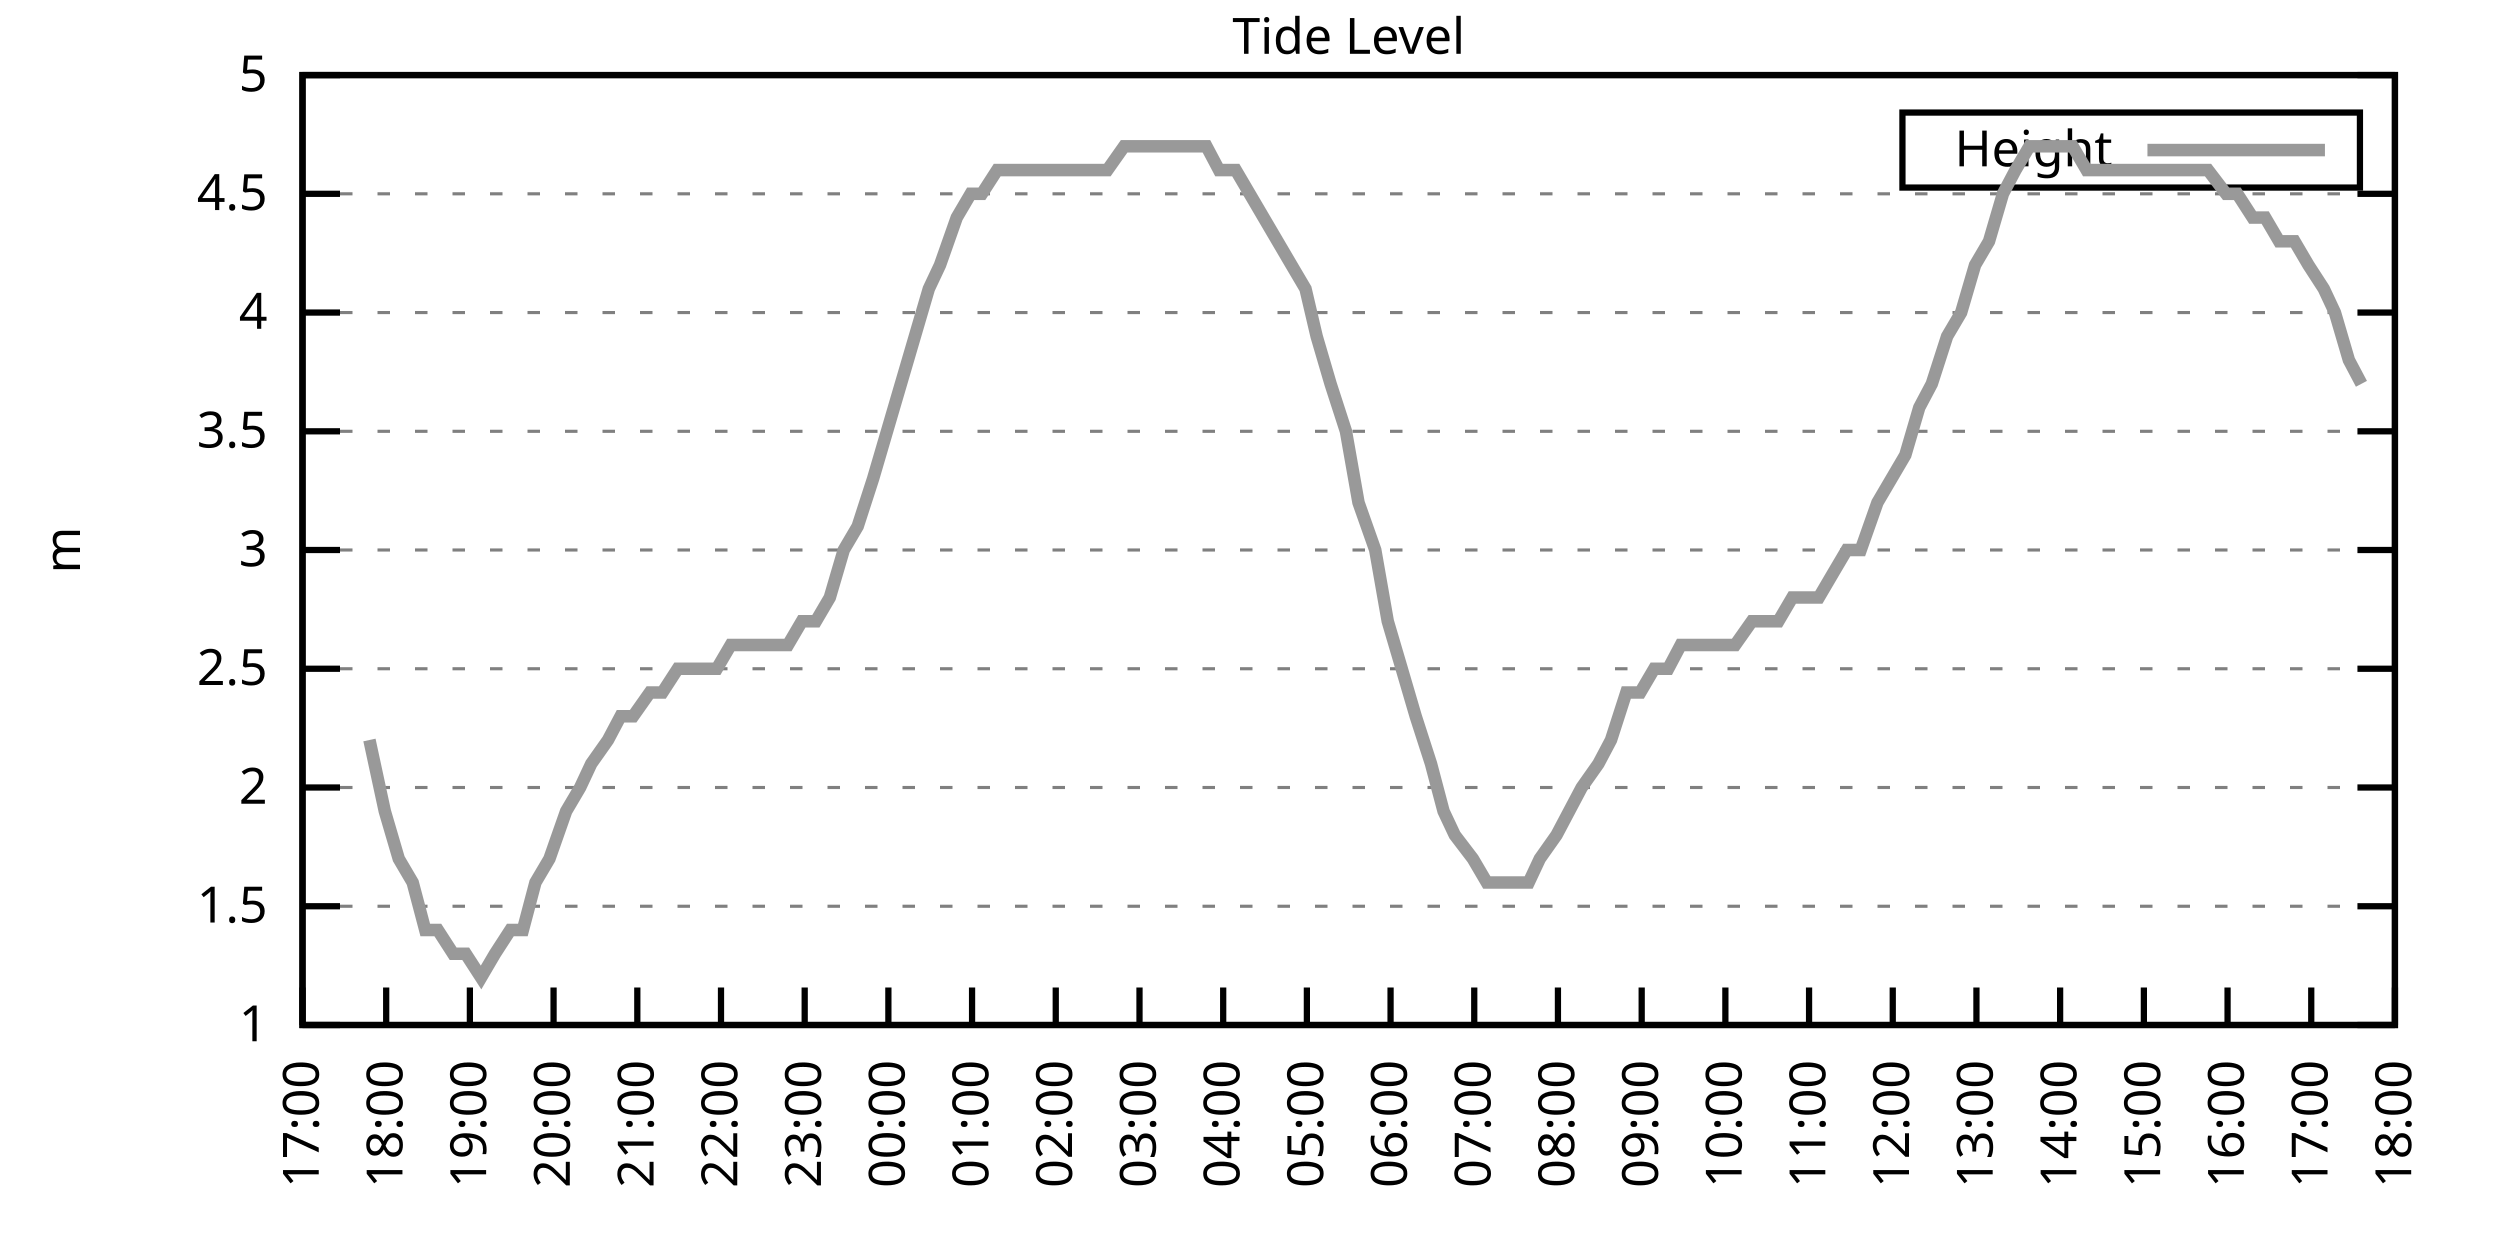
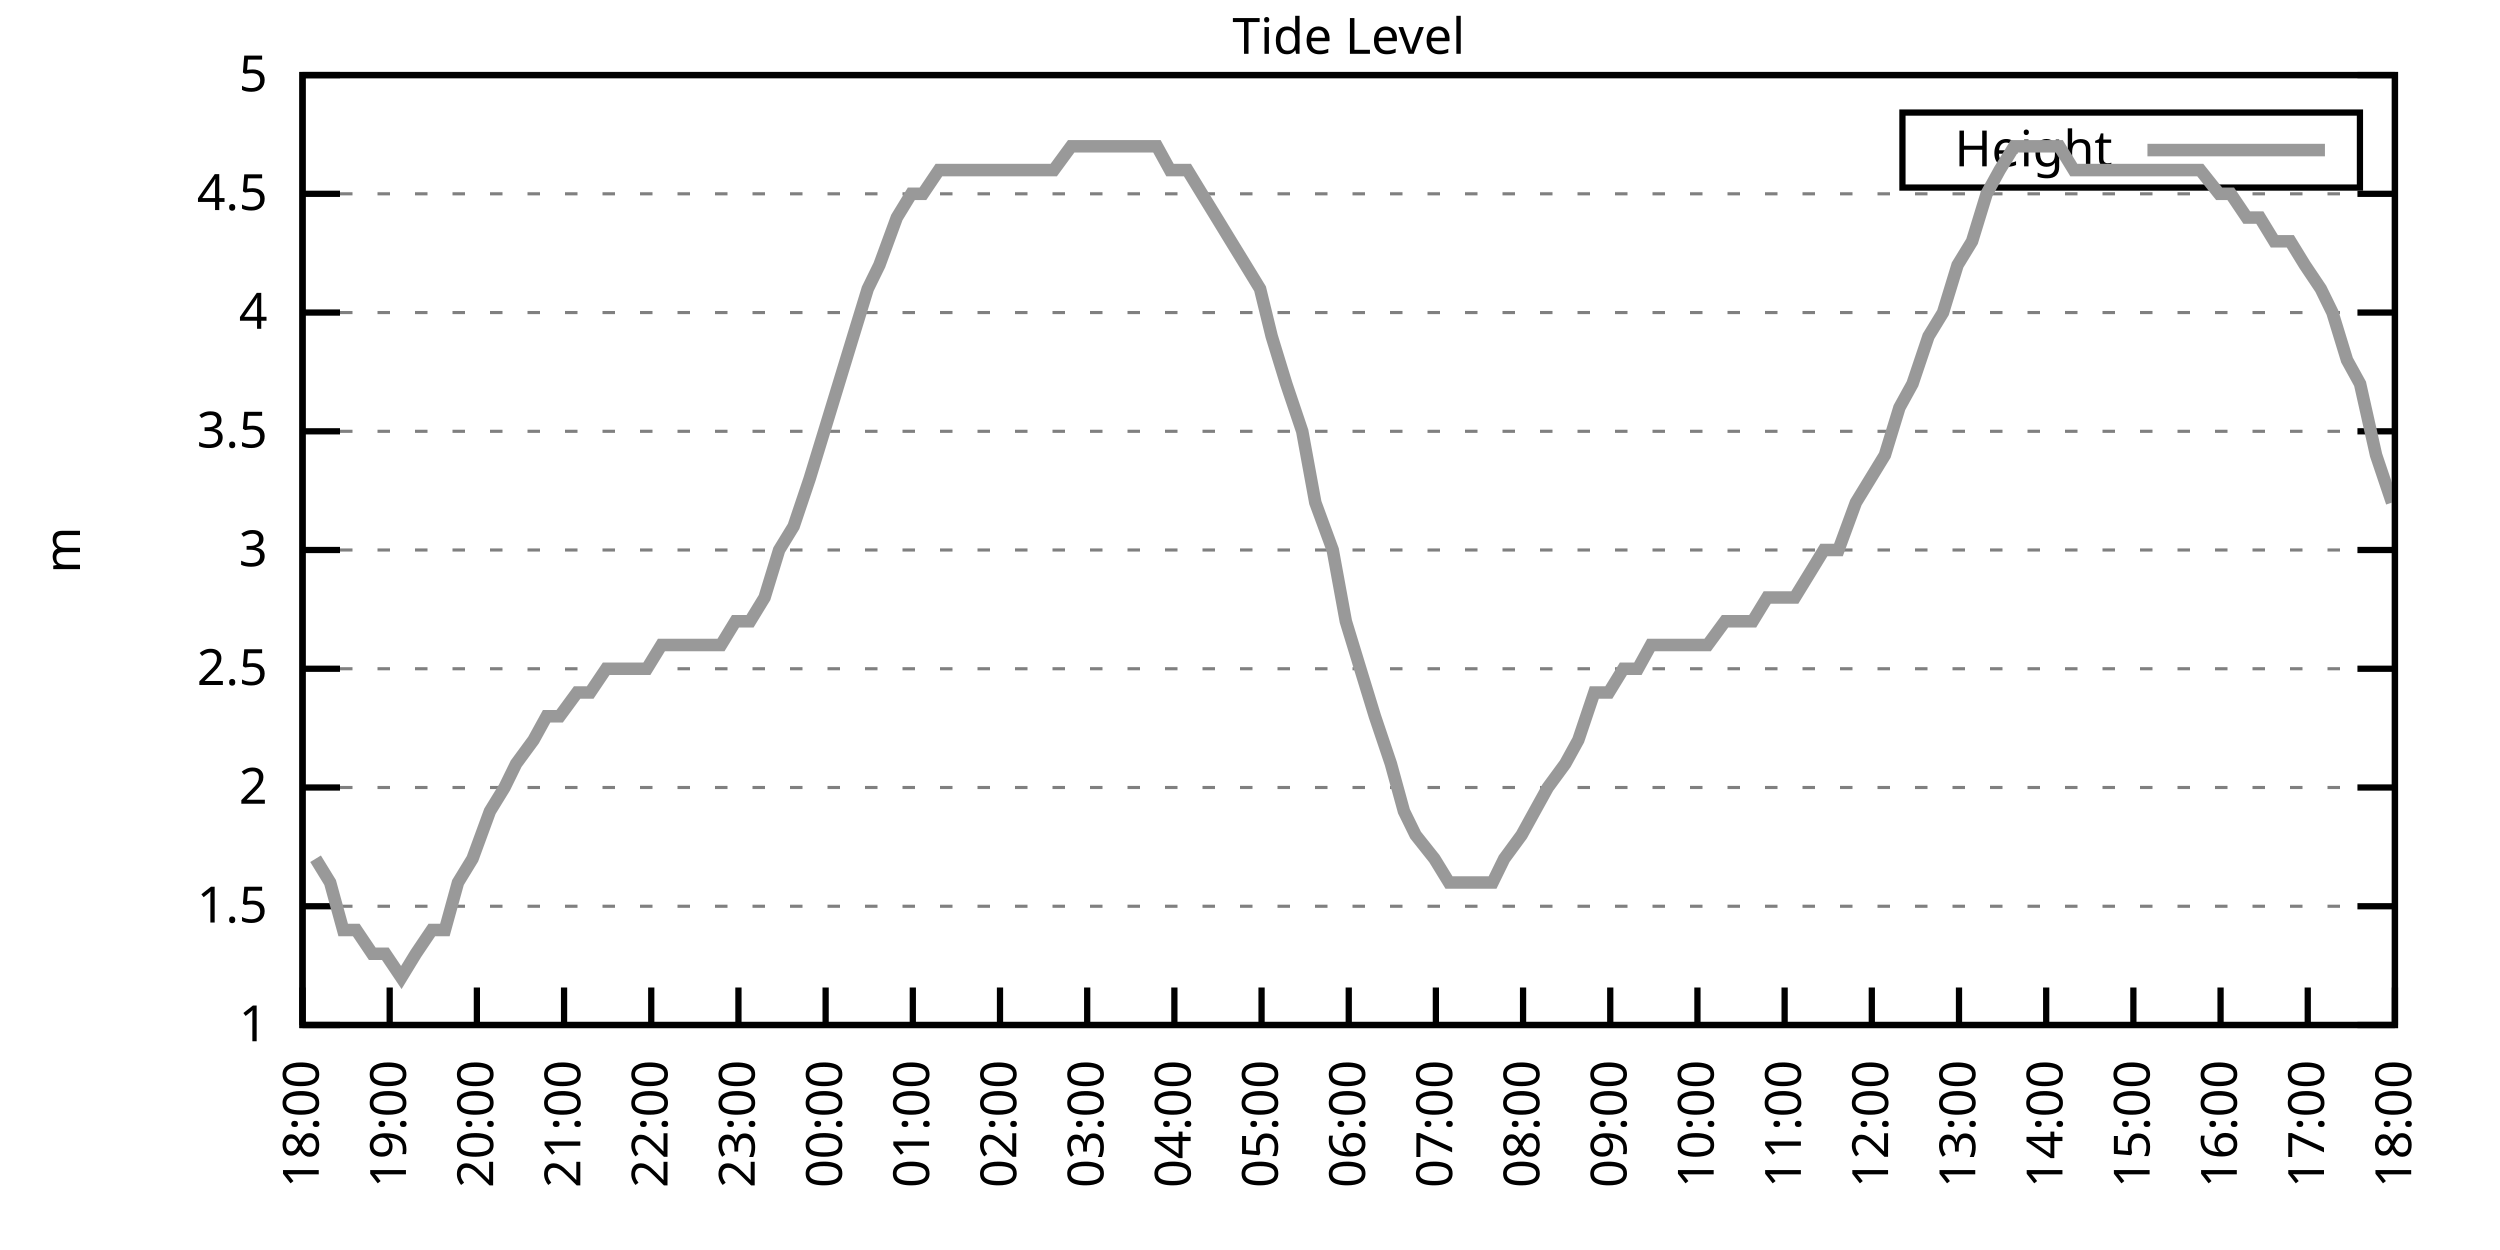
<svg xmlns="http://www.w3.org/2000/svg" xmlns:xlink="http://www.w3.org/1999/xlink" width="400" height="200" viewBox="0 0 400 200">
  <g id="gnuplot_canvas">
    <rect x="0" y="0" width="400" height="200" fill="none" />
    <defs>
      <circle id="gpDot" r="0.5" stroke-width="0.5" stroke="currentColor" />
      <path id="gpPt0" stroke-width="0.333" stroke="currentColor" d="M-1,0 h2 M0,-1 v2" />
      <path id="gpPt1" stroke-width="0.333" stroke="currentColor" d="M-1,-1 L1,1 M1,-1 L-1,1" />
      <path id="gpPt2" stroke-width="0.333" stroke="currentColor" d="M-1,0 L1,0 M0,-1 L0,1 M-1,-1 L1,1 M-1,1 L1,-1" />
      <rect id="gpPt3" stroke-width="0.333" stroke="currentColor" x="-1" y="-1" width="2" height="2" />
      <rect id="gpPt4" stroke-width="0.333" stroke="currentColor" fill="currentColor" x="-1" y="-1" width="2" height="2" />
      <circle id="gpPt5" stroke-width="0.333" stroke="currentColor" cx="0" cy="0" r="1" />
      <use xlink:href="#gpPt5" id="gpPt6" fill="currentColor" stroke="none" />
      <path id="gpPt7" stroke-width="0.333" stroke="currentColor" d="M0,-1.33 L-1.33,0.67 L1.33,0.67 z" />
      <use xlink:href="#gpPt7" id="gpPt8" fill="currentColor" stroke="none" />
      <use xlink:href="#gpPt7" id="gpPt9" stroke="currentColor" transform="rotate(180)" />
      <use xlink:href="#gpPt9" id="gpPt10" fill="currentColor" stroke="none" />
      <use xlink:href="#gpPt3" id="gpPt11" stroke="currentColor" transform="rotate(45)" />
      <use xlink:href="#gpPt11" id="gpPt12" fill="currentColor" stroke="none" />
      <path id="gpPt13" stroke-width="0.333" stroke="currentColor" d="M0,1.330 L1.265,0.411 L0.782,-1.067 L-0.782,-1.076 L-1.265,0.411 z" />
      <use xlink:href="#gpPt13" id="gpPt14" fill="currentColor" stroke="none" />
      <filter id="textbox" filterUnits="objectBoundingBox" x="0" y="0" height="1" width="1">
        <feFlood flood-color="white" flood-opacity="1" result="bgnd" />
        <feComposite in="SourceGraphic" in2="bgnd" operator="atop" />
      </filter>
      <filter id="greybox" filterUnits="objectBoundingBox" x="0" y="0" height="1" width="1">
        <feFlood flood-color="lightgrey" flood-opacity="1" result="grey" />
        <feComposite in="SourceGraphic" in2="grey" operator="atop" />
      </filter>
    </defs>
    <g fill="none" color="white" stroke="currentColor" stroke-width="1.00" stroke-linecap="butt" stroke-linejoin="miter">
</g>
    <g fill="none" color="black" stroke="currentColor" stroke-width="1.00" stroke-linecap="butt" stroke-linejoin="miter">
      <g stroke="none" shape-rendering="crispEdges">
        <polygon fill="rgb(255, 255, 255)" points="48.40,164.00 383.18,164.00 383.18,12.02 48.40,12.02 " />
      </g>
    </g>
    <g fill="none" color="black" stroke="currentColor" stroke-width="1.00" stroke-linecap="butt" stroke-linejoin="miter">
</g>
    <g fill="none" color="black" stroke="black" stroke-width="0.50" stroke-linecap="butt" stroke-linejoin="miter">
</g>
    <g fill="none" color="gray" stroke="currentColor" stroke-width="0.50" stroke-linecap="butt" stroke-linejoin="miter">
      <path stroke="gray" stroke-dasharray="2,4" class="gridline" d="M48.40,164.00 L383.19,164.00  " />
    </g>
    <g fill="none" color="gray" stroke="gray" stroke-width="1.00" stroke-linecap="butt" stroke-linejoin="miter">
</g>
    <g fill="none" color="black" stroke="currentColor" stroke-width="1.00" stroke-linecap="butt" stroke-linejoin="miter">
      <path stroke="black" d="M48.40,164.00 L54.40,164.00 M383.19,164.00 L377.19,164.00  " />
      <g transform="translate(42.80,166.60)" stroke="none" fill="black" font-family="Sans" font-size="8.00" text-anchor="end">
        <text>
          <tspan font-family="Sans"> 1</tspan>
        </text>
      </g>
    </g>
    <g fill="none" color="black" stroke="currentColor" stroke-width="1.00" stroke-linecap="butt" stroke-linejoin="miter">
</g>
    <g fill="none" color="black" stroke="black" stroke-width="0.50" stroke-linecap="butt" stroke-linejoin="miter">
</g>
    <g fill="none" color="gray" stroke="currentColor" stroke-width="0.50" stroke-linecap="butt" stroke-linejoin="miter">
      <path stroke="gray" stroke-dasharray="2,4" class="gridline" d="M48.40,145.00 L383.19,145.00  " />
    </g>
    <g fill="none" color="gray" stroke="gray" stroke-width="1.00" stroke-linecap="butt" stroke-linejoin="miter">
</g>
    <g fill="none" color="black" stroke="currentColor" stroke-width="1.00" stroke-linecap="butt" stroke-linejoin="miter">
      <path stroke="black" d="M48.40,145.00 L54.40,145.00 M383.19,145.00 L377.19,145.00  " />
      <g transform="translate(42.80,147.60)" stroke="none" fill="black" font-family="Sans" font-size="8.00" text-anchor="end">
        <text>
          <tspan font-family="Sans"> 1.5</tspan>
        </text>
      </g>
    </g>
    <g fill="none" color="black" stroke="currentColor" stroke-width="1.00" stroke-linecap="butt" stroke-linejoin="miter">
</g>
    <g fill="none" color="black" stroke="black" stroke-width="0.50" stroke-linecap="butt" stroke-linejoin="miter">
</g>
    <g fill="none" color="gray" stroke="currentColor" stroke-width="0.50" stroke-linecap="butt" stroke-linejoin="miter">
      <path stroke="gray" stroke-dasharray="2,4" class="gridline" d="M48.40,126.00 L383.19,126.00  " />
    </g>
    <g fill="none" color="gray" stroke="gray" stroke-width="1.00" stroke-linecap="butt" stroke-linejoin="miter">
</g>
    <g fill="none" color="black" stroke="currentColor" stroke-width="1.00" stroke-linecap="butt" stroke-linejoin="miter">
      <path stroke="black" d="M48.40,126.00 L54.40,126.00 M383.19,126.00 L377.19,126.00  " />
      <g transform="translate(42.80,128.60)" stroke="none" fill="black" font-family="Sans" font-size="8.00" text-anchor="end">
        <text>
          <tspan font-family="Sans"> 2</tspan>
        </text>
      </g>
    </g>
    <g fill="none" color="black" stroke="currentColor" stroke-width="1.00" stroke-linecap="butt" stroke-linejoin="miter">
</g>
    <g fill="none" color="black" stroke="black" stroke-width="0.50" stroke-linecap="butt" stroke-linejoin="miter">
</g>
    <g fill="none" color="gray" stroke="currentColor" stroke-width="0.50" stroke-linecap="butt" stroke-linejoin="miter">
      <path stroke="gray" stroke-dasharray="2,4" class="gridline" d="M48.40,107.00 L383.19,107.00  " />
    </g>
    <g fill="none" color="gray" stroke="gray" stroke-width="1.00" stroke-linecap="butt" stroke-linejoin="miter">
</g>
    <g fill="none" color="black" stroke="currentColor" stroke-width="1.00" stroke-linecap="butt" stroke-linejoin="miter">
      <path stroke="black" d="M48.40,107.00 L54.40,107.00 M383.19,107.00 L377.19,107.00  " />
      <g transform="translate(42.80,109.60)" stroke="none" fill="black" font-family="Sans" font-size="8.00" text-anchor="end">
        <text>
          <tspan font-family="Sans"> 2.5</tspan>
        </text>
      </g>
    </g>
    <g fill="none" color="black" stroke="currentColor" stroke-width="1.00" stroke-linecap="butt" stroke-linejoin="miter">
</g>
    <g fill="none" color="black" stroke="black" stroke-width="0.50" stroke-linecap="butt" stroke-linejoin="miter">
</g>
    <g fill="none" color="gray" stroke="currentColor" stroke-width="0.50" stroke-linecap="butt" stroke-linejoin="miter">
      <path stroke="gray" stroke-dasharray="2,4" class="gridline" d="M48.40,88.00 L383.19,88.00  " />
    </g>
    <g fill="none" color="gray" stroke="gray" stroke-width="1.00" stroke-linecap="butt" stroke-linejoin="miter">
</g>
    <g fill="none" color="black" stroke="currentColor" stroke-width="1.00" stroke-linecap="butt" stroke-linejoin="miter">
      <path stroke="black" d="M48.40,88.00 L54.40,88.00 M383.19,88.00 L377.19,88.00  " />
      <g transform="translate(42.80,90.60)" stroke="none" fill="black" font-family="Sans" font-size="8.00" text-anchor="end">
        <text>
          <tspan font-family="Sans"> 3</tspan>
        </text>
      </g>
    </g>
    <g fill="none" color="black" stroke="currentColor" stroke-width="1.00" stroke-linecap="butt" stroke-linejoin="miter">
</g>
    <g fill="none" color="black" stroke="black" stroke-width="0.50" stroke-linecap="butt" stroke-linejoin="miter">
</g>
    <g fill="none" color="gray" stroke="currentColor" stroke-width="0.50" stroke-linecap="butt" stroke-linejoin="miter">
      <path stroke="gray" stroke-dasharray="2,4" class="gridline" d="M48.40,69.01 L383.19,69.01  " />
    </g>
    <g fill="none" color="gray" stroke="gray" stroke-width="1.00" stroke-linecap="butt" stroke-linejoin="miter">
</g>
    <g fill="none" color="black" stroke="currentColor" stroke-width="1.00" stroke-linecap="butt" stroke-linejoin="miter">
      <path stroke="black" d="M48.40,69.01 L54.40,69.01 M383.19,69.01 L377.19,69.01  " />
      <g transform="translate(42.80,71.61)" stroke="none" fill="black" font-family="Sans" font-size="8.00" text-anchor="end">
        <text>
          <tspan font-family="Sans"> 3.5</tspan>
        </text>
      </g>
    </g>
    <g fill="none" color="black" stroke="currentColor" stroke-width="1.00" stroke-linecap="butt" stroke-linejoin="miter">
</g>
    <g fill="none" color="black" stroke="black" stroke-width="0.50" stroke-linecap="butt" stroke-linejoin="miter">
</g>
    <g fill="none" color="gray" stroke="currentColor" stroke-width="0.50" stroke-linecap="butt" stroke-linejoin="miter">
      <path stroke="gray" stroke-dasharray="2,4" class="gridline" d="M48.40,50.01 L383.19,50.01  " />
    </g>
    <g fill="none" color="gray" stroke="gray" stroke-width="1.00" stroke-linecap="butt" stroke-linejoin="miter">
</g>
    <g fill="none" color="black" stroke="currentColor" stroke-width="1.00" stroke-linecap="butt" stroke-linejoin="miter">
      <path stroke="black" d="M48.40,50.01 L54.40,50.01 M383.19,50.01 L377.19,50.01  " />
      <g transform="translate(42.80,52.61)" stroke="none" fill="black" font-family="Sans" font-size="8.00" text-anchor="end">
        <text>
          <tspan font-family="Sans"> 4</tspan>
        </text>
      </g>
    </g>
    <g fill="none" color="black" stroke="currentColor" stroke-width="1.00" stroke-linecap="butt" stroke-linejoin="miter">
</g>
    <g fill="none" color="black" stroke="black" stroke-width="0.50" stroke-linecap="butt" stroke-linejoin="miter">
</g>
    <g fill="none" color="gray" stroke="currentColor" stroke-width="0.50" stroke-linecap="butt" stroke-linejoin="miter">
      <path stroke="gray" stroke-dasharray="2,4" class="gridline" d="M48.40,31.01 L383.19,31.01  " />
    </g>
    <g fill="none" color="gray" stroke="gray" stroke-width="1.00" stroke-linecap="butt" stroke-linejoin="miter">
</g>
    <g fill="none" color="black" stroke="currentColor" stroke-width="1.00" stroke-linecap="butt" stroke-linejoin="miter">
      <path stroke="black" d="M48.40,31.01 L54.40,31.01 M383.19,31.01 L377.19,31.01  " />
      <g transform="translate(42.80,33.61)" stroke="none" fill="black" font-family="Sans" font-size="8.00" text-anchor="end">
        <text>
          <tspan font-family="Sans"> 4.5</tspan>
        </text>
      </g>
    </g>
    <g fill="none" color="black" stroke="currentColor" stroke-width="1.00" stroke-linecap="butt" stroke-linejoin="miter">
</g>
    <g fill="none" color="black" stroke="black" stroke-width="0.50" stroke-linecap="butt" stroke-linejoin="miter">
</g>
    <g fill="none" color="gray" stroke="currentColor" stroke-width="0.50" stroke-linecap="butt" stroke-linejoin="miter">
      <path stroke="gray" stroke-dasharray="2,4" class="gridline" d="M48.40,12.01 L383.19,12.01  " />
    </g>
    <g fill="none" color="gray" stroke="gray" stroke-width="1.00" stroke-linecap="butt" stroke-linejoin="miter">
</g>
    <g fill="none" color="black" stroke="currentColor" stroke-width="1.00" stroke-linecap="butt" stroke-linejoin="miter">
      <path stroke="black" d="M48.40,12.01 L54.40,12.01 M383.19,12.01 L377.19,12.01  " />
      <g transform="translate(42.80,14.61)" stroke="none" fill="black" font-family="Sans" font-size="8.00" text-anchor="end">
        <text>
          <tspan font-family="Sans"> 5</tspan>
        </text>
      </g>
    </g>
    <g fill="none" color="black" stroke="currentColor" stroke-width="1.00" stroke-linecap="butt" stroke-linejoin="miter">
      <path stroke="black" d="M48.40,164.00 L48.40,158.00  " />
      <g transform="translate(51.00,169.60) rotate(270.00)" stroke="none" fill="black" font-family="Sans" font-size="8.00" text-anchor="end">
        <text>
-           <tspan font-family="Sans">17:00</tspan>
-         </text>
-       </g>
-     </g>
-     <g fill="none" color="black" stroke="currentColor" stroke-width="1.00" stroke-linecap="butt" stroke-linejoin="miter">
-       <path stroke="black" d="M61.79,164.00 L61.79,158.00  " />
-       <g transform="translate(64.39,169.60) rotate(270.00)" stroke="none" fill="black" font-family="Sans" font-size="8.00" text-anchor="end">
-         <text>
          <tspan font-family="Sans">18:00</tspan>
        </text>
      </g>
    </g>
    <g fill="none" color="black" stroke="currentColor" stroke-width="1.00" stroke-linecap="butt" stroke-linejoin="miter">
-       <path stroke="black" d="M75.18,164.00 L75.18,158.00  " />
-       <g transform="translate(77.78,169.60) rotate(270.00)" stroke="none" fill="black" font-family="Sans" font-size="8.00" text-anchor="end">
+       <path stroke="black" d="M62.35,164.00 L62.35,158.00  " />
+       <g transform="translate(64.95,169.60) rotate(270.00)" stroke="none" fill="black" font-family="Sans" font-size="8.00" text-anchor="end">
        <text>
          <tspan font-family="Sans">19:00</tspan>
        </text>
      </g>
    </g>
    <g fill="none" color="black" stroke="currentColor" stroke-width="1.00" stroke-linecap="butt" stroke-linejoin="miter">
-       <path stroke="black" d="M88.57,164.00 L88.57,158.00  " />
-       <g transform="translate(91.17,169.60) rotate(270.00)" stroke="none" fill="black" font-family="Sans" font-size="8.00" text-anchor="end">
+       <path stroke="black" d="M76.30,164.00 L76.30,158.00  " />
+       <g transform="translate(78.90,169.60) rotate(270.00)" stroke="none" fill="black" font-family="Sans" font-size="8.00" text-anchor="end">
        <text>
          <tspan font-family="Sans">20:00</tspan>
        </text>
      </g>
    </g>
    <g fill="none" color="black" stroke="currentColor" stroke-width="1.00" stroke-linecap="butt" stroke-linejoin="miter">
-       <path stroke="black" d="M101.97,164.00 L101.97,158.00  " />
-       <g transform="translate(104.57,169.60) rotate(270.00)" stroke="none" fill="black" font-family="Sans" font-size="8.00" text-anchor="end">
+       <path stroke="black" d="M90.25,164.00 L90.25,158.00  " />
+       <g transform="translate(92.85,169.60) rotate(270.00)" stroke="none" fill="black" font-family="Sans" font-size="8.00" text-anchor="end">
        <text>
          <tspan font-family="Sans">21:00</tspan>
        </text>
      </g>
    </g>
    <g fill="none" color="black" stroke="currentColor" stroke-width="1.00" stroke-linecap="butt" stroke-linejoin="miter">
-       <path stroke="black" d="M115.36,164.00 L115.36,158.00  " />
-       <g transform="translate(117.96,169.60) rotate(270.00)" stroke="none" fill="black" font-family="Sans" font-size="8.00" text-anchor="end">
+       <path stroke="black" d="M104.20,164.00 L104.20,158.00  " />
+       <g transform="translate(106.80,169.60) rotate(270.00)" stroke="none" fill="black" font-family="Sans" font-size="8.00" text-anchor="end">
        <text>
          <tspan font-family="Sans">22:00</tspan>
        </text>
      </g>
    </g>
    <g fill="none" color="black" stroke="currentColor" stroke-width="1.00" stroke-linecap="butt" stroke-linejoin="miter">
-       <path stroke="black" d="M128.75,164.00 L128.75,158.00  " />
-       <g transform="translate(131.35,169.60) rotate(270.00)" stroke="none" fill="black" font-family="Sans" font-size="8.00" text-anchor="end">
+       <path stroke="black" d="M118.15,164.00 L118.15,158.00  " />
+       <g transform="translate(120.75,169.60) rotate(270.00)" stroke="none" fill="black" font-family="Sans" font-size="8.00" text-anchor="end">
        <text>
          <tspan font-family="Sans">23:00</tspan>
        </text>
      </g>
    </g>
    <g fill="none" color="black" stroke="currentColor" stroke-width="1.00" stroke-linecap="butt" stroke-linejoin="miter">
-       <path stroke="black" d="M142.14,164.00 L142.14,158.00  " />
-       <g transform="translate(144.74,169.60) rotate(270.00)" stroke="none" fill="black" font-family="Sans" font-size="8.00" text-anchor="end">
+       <path stroke="black" d="M132.10,164.00 L132.10,158.00  " />
+       <g transform="translate(134.70,169.60) rotate(270.00)" stroke="none" fill="black" font-family="Sans" font-size="8.00" text-anchor="end">
        <text>
          <tspan font-family="Sans">00:00</tspan>
        </text>
      </g>
    </g>
    <g fill="none" color="black" stroke="currentColor" stroke-width="1.00" stroke-linecap="butt" stroke-linejoin="miter">
-       <path stroke="black" d="M155.53,164.00 L155.53,158.00  " />
-       <g transform="translate(158.13,169.60) rotate(270.00)" stroke="none" fill="black" font-family="Sans" font-size="8.00" text-anchor="end">
+       <path stroke="black" d="M146.05,164.00 L146.05,158.00  " />
+       <g transform="translate(148.65,169.60) rotate(270.00)" stroke="none" fill="black" font-family="Sans" font-size="8.00" text-anchor="end">
        <text>
          <tspan font-family="Sans">01:00</tspan>
        </text>
      </g>
    </g>
    <g fill="none" color="black" stroke="currentColor" stroke-width="1.00" stroke-linecap="butt" stroke-linejoin="miter">
-       <path stroke="black" d="M168.92,164.00 L168.92,158.00  " />
-       <g transform="translate(171.52,169.60) rotate(270.00)" stroke="none" fill="black" font-family="Sans" font-size="8.00" text-anchor="end">
+       <path stroke="black" d="M160.00,164.00 L160.00,158.00  " />
+       <g transform="translate(162.60,169.60) rotate(270.00)" stroke="none" fill="black" font-family="Sans" font-size="8.00" text-anchor="end">
        <text>
          <tspan font-family="Sans">02:00</tspan>
        </text>
      </g>
    </g>
    <g fill="none" color="black" stroke="currentColor" stroke-width="1.00" stroke-linecap="butt" stroke-linejoin="miter">
-       <path stroke="black" d="M182.32,164.00 L182.32,158.00  " />
-       <g transform="translate(184.92,169.60) rotate(270.00)" stroke="none" fill="black" font-family="Sans" font-size="8.00" text-anchor="end">
+       <path stroke="black" d="M173.95,164.00 L173.95,158.00  " />
+       <g transform="translate(176.55,169.60) rotate(270.00)" stroke="none" fill="black" font-family="Sans" font-size="8.00" text-anchor="end">
        <text>
          <tspan font-family="Sans">03:00</tspan>
        </text>
      </g>
    </g>
    <g fill="none" color="black" stroke="currentColor" stroke-width="1.00" stroke-linecap="butt" stroke-linejoin="miter">
-       <path stroke="black" d="M195.71,164.00 L195.71,158.00  " />
-       <g transform="translate(198.31,169.60) rotate(270.00)" stroke="none" fill="black" font-family="Sans" font-size="8.00" text-anchor="end">
+       <path stroke="black" d="M187.90,164.00 L187.90,158.00  " />
+       <g transform="translate(190.50,169.60) rotate(270.00)" stroke="none" fill="black" font-family="Sans" font-size="8.00" text-anchor="end">
        <text>
          <tspan font-family="Sans">04:00</tspan>
        </text>
      </g>
    </g>
    <g fill="none" color="black" stroke="currentColor" stroke-width="1.00" stroke-linecap="butt" stroke-linejoin="miter">
-       <path stroke="black" d="M209.10,164.00 L209.10,158.00  " />
-       <g transform="translate(211.70,169.60) rotate(270.00)" stroke="none" fill="black" font-family="Sans" font-size="8.00" text-anchor="end">
+       <path stroke="black" d="M201.85,164.00 L201.85,158.00  " />
+       <g transform="translate(204.45,169.60) rotate(270.00)" stroke="none" fill="black" font-family="Sans" font-size="8.00" text-anchor="end">
        <text>
          <tspan font-family="Sans">05:00</tspan>
        </text>
      </g>
    </g>
    <g fill="none" color="black" stroke="currentColor" stroke-width="1.00" stroke-linecap="butt" stroke-linejoin="miter">
-       <path stroke="black" d="M222.49,164.00 L222.49,158.00  " />
-       <g transform="translate(225.09,169.60) rotate(270.00)" stroke="none" fill="black" font-family="Sans" font-size="8.00" text-anchor="end">
+       <path stroke="black" d="M215.80,164.00 L215.80,158.00  " />
+       <g transform="translate(218.40,169.60) rotate(270.00)" stroke="none" fill="black" font-family="Sans" font-size="8.00" text-anchor="end">
        <text>
          <tspan font-family="Sans">06:00</tspan>
        </text>
      </g>
    </g>
    <g fill="none" color="black" stroke="currentColor" stroke-width="1.00" stroke-linecap="butt" stroke-linejoin="miter">
-       <path stroke="black" d="M235.88,164.00 L235.88,158.00  " />
-       <g transform="translate(238.48,169.60) rotate(270.00)" stroke="none" fill="black" font-family="Sans" font-size="8.00" text-anchor="end">
+       <path stroke="black" d="M229.74,164.00 L229.74,158.00  " />
+       <g transform="translate(232.34,169.60) rotate(270.00)" stroke="none" fill="black" font-family="Sans" font-size="8.00" text-anchor="end">
        <text>
          <tspan font-family="Sans">07:00</tspan>
        </text>
      </g>
    </g>
    <g fill="none" color="black" stroke="currentColor" stroke-width="1.00" stroke-linecap="butt" stroke-linejoin="miter">
-       <path stroke="black" d="M249.27,164.00 L249.27,158.00  " />
-       <g transform="translate(251.87,169.60) rotate(270.00)" stroke="none" fill="black" font-family="Sans" font-size="8.00" text-anchor="end">
+       <path stroke="black" d="M243.69,164.00 L243.69,158.00  " />
+       <g transform="translate(246.29,169.60) rotate(270.00)" stroke="none" fill="black" font-family="Sans" font-size="8.00" text-anchor="end">
        <text>
          <tspan font-family="Sans">08:00</tspan>
        </text>
      </g>
    </g>
    <g fill="none" color="black" stroke="currentColor" stroke-width="1.00" stroke-linecap="butt" stroke-linejoin="miter">
-       <path stroke="black" d="M262.67,164.00 L262.67,158.00  " />
-       <g transform="translate(265.27,169.60) rotate(270.00)" stroke="none" fill="black" font-family="Sans" font-size="8.00" text-anchor="end">
+       <path stroke="black" d="M257.64,164.00 L257.64,158.00  " />
+       <g transform="translate(260.24,169.60) rotate(270.00)" stroke="none" fill="black" font-family="Sans" font-size="8.00" text-anchor="end">
        <text>
          <tspan font-family="Sans">09:00</tspan>
        </text>
      </g>
    </g>
    <g fill="none" color="black" stroke="currentColor" stroke-width="1.00" stroke-linecap="butt" stroke-linejoin="miter">
-       <path stroke="black" d="M276.06,164.00 L276.06,158.00  " />
-       <g transform="translate(278.66,169.60) rotate(270.00)" stroke="none" fill="black" font-family="Sans" font-size="8.00" text-anchor="end">
+       <path stroke="black" d="M271.59,164.00 L271.59,158.00  " />
+       <g transform="translate(274.19,169.60) rotate(270.00)" stroke="none" fill="black" font-family="Sans" font-size="8.00" text-anchor="end">
        <text>
          <tspan font-family="Sans">10:00</tspan>
        </text>
      </g>
    </g>
    <g fill="none" color="black" stroke="currentColor" stroke-width="1.00" stroke-linecap="butt" stroke-linejoin="miter">
-       <path stroke="black" d="M289.45,164.00 L289.45,158.00  " />
-       <g transform="translate(292.05,169.60) rotate(270.00)" stroke="none" fill="black" font-family="Sans" font-size="8.00" text-anchor="end">
+       <path stroke="black" d="M285.54,164.00 L285.54,158.00  " />
+       <g transform="translate(288.14,169.60) rotate(270.00)" stroke="none" fill="black" font-family="Sans" font-size="8.00" text-anchor="end">
        <text>
          <tspan font-family="Sans">11:00</tspan>
        </text>
      </g>
    </g>
    <g fill="none" color="black" stroke="currentColor" stroke-width="1.00" stroke-linecap="butt" stroke-linejoin="miter">
-       <path stroke="black" d="M302.84,164.00 L302.84,158.00  " />
-       <g transform="translate(305.44,169.60) rotate(270.00)" stroke="none" fill="black" font-family="Sans" font-size="8.00" text-anchor="end">
+       <path stroke="black" d="M299.49,164.00 L299.49,158.00  " />
+       <g transform="translate(302.09,169.60) rotate(270.00)" stroke="none" fill="black" font-family="Sans" font-size="8.00" text-anchor="end">
        <text>
          <tspan font-family="Sans">12:00</tspan>
        </text>
      </g>
    </g>
    <g fill="none" color="black" stroke="currentColor" stroke-width="1.00" stroke-linecap="butt" stroke-linejoin="miter">
-       <path stroke="black" d="M316.23,164.00 L316.23,158.00  " />
-       <g transform="translate(318.83,169.60) rotate(270.00)" stroke="none" fill="black" font-family="Sans" font-size="8.00" text-anchor="end">
+       <path stroke="black" d="M313.44,164.00 L313.44,158.00  " />
+       <g transform="translate(316.04,169.60) rotate(270.00)" stroke="none" fill="black" font-family="Sans" font-size="8.00" text-anchor="end">
        <text>
          <tspan font-family="Sans">13:00</tspan>
        </text>
      </g>
    </g>
    <g fill="none" color="black" stroke="currentColor" stroke-width="1.00" stroke-linecap="butt" stroke-linejoin="miter">
-       <path stroke="black" d="M329.62,164.00 L329.62,158.00  " />
-       <g transform="translate(332.22,169.60) rotate(270.00)" stroke="none" fill="black" font-family="Sans" font-size="8.00" text-anchor="end">
+       <path stroke="black" d="M327.39,164.00 L327.39,158.00  " />
+       <g transform="translate(329.99,169.60) rotate(270.00)" stroke="none" fill="black" font-family="Sans" font-size="8.00" text-anchor="end">
        <text>
          <tspan font-family="Sans">14:00</tspan>
        </text>
      </g>
    </g>
    <g fill="none" color="black" stroke="currentColor" stroke-width="1.00" stroke-linecap="butt" stroke-linejoin="miter">
-       <path stroke="black" d="M343.02,164.00 L343.02,158.00  " />
-       <g transform="translate(345.62,169.60) rotate(270.00)" stroke="none" fill="black" font-family="Sans" font-size="8.00" text-anchor="end">
+       <path stroke="black" d="M341.34,164.00 L341.34,158.00  " />
+       <g transform="translate(343.94,169.60) rotate(270.00)" stroke="none" fill="black" font-family="Sans" font-size="8.00" text-anchor="end">
        <text>
          <tspan font-family="Sans">15:00</tspan>
        </text>
      </g>
    </g>
    <g fill="none" color="black" stroke="currentColor" stroke-width="1.00" stroke-linecap="butt" stroke-linejoin="miter">
-       <path stroke="black" d="M356.41,164.00 L356.41,158.00  " />
-       <g transform="translate(359.01,169.60) rotate(270.00)" stroke="none" fill="black" font-family="Sans" font-size="8.00" text-anchor="end">
+       <path stroke="black" d="M355.29,164.00 L355.29,158.00  " />
+       <g transform="translate(357.89,169.60) rotate(270.00)" stroke="none" fill="black" font-family="Sans" font-size="8.00" text-anchor="end">
        <text>
          <tspan font-family="Sans">16:00</tspan>
        </text>
      </g>
    </g>
    <g fill="none" color="black" stroke="currentColor" stroke-width="1.00" stroke-linecap="butt" stroke-linejoin="miter">
-       <path stroke="black" d="M369.80,164.00 L369.80,158.00  " />
-       <g transform="translate(372.40,169.60) rotate(270.00)" stroke="none" fill="black" font-family="Sans" font-size="8.00" text-anchor="end">
+       <path stroke="black" d="M369.24,164.00 L369.24,158.00  " />
+       <g transform="translate(371.84,169.60) rotate(270.00)" stroke="none" fill="black" font-family="Sans" font-size="8.00" text-anchor="end">
        <text>
          <tspan font-family="Sans">17:00</tspan>
        </text>
      </g>
    </g>
    <g fill="none" color="black" stroke="currentColor" stroke-width="1.00" stroke-linecap="butt" stroke-linejoin="miter">
      <path stroke="black" d="M383.19,164.00 L383.19,158.00  " />
      <g transform="translate(385.79,169.60) rotate(270.00)" stroke="none" fill="black" font-family="Sans" font-size="8.00" text-anchor="end">
        <text>
          <tspan font-family="Sans">18:00</tspan>
        </text>
      </g>
    </g>
    <g fill="none" color="black" stroke="currentColor" stroke-width="1.00" stroke-linecap="butt" stroke-linejoin="miter">
</g>
    <g fill="none" color="black" stroke="currentColor" stroke-width="1.00" stroke-linecap="butt" stroke-linejoin="miter">
      <path stroke="black" d="M48.40,12.01 L48.40,164.00 L383.19,164.00 L383.19,12.01 L48.40,12.01 Z  " />
    </g>
    <g fill="none" color="black" stroke="currentColor" stroke-width="1.00" stroke-linecap="butt" stroke-linejoin="miter">
</g>
    <g fill="none" color="black" stroke="currentColor" stroke-width="1.00" stroke-linecap="butt" stroke-linejoin="miter">
      <path stroke="black" d="M304.39,30.01 L304.39,18.01 L377.59,18.01 L377.59,30.01 L304.39,30.01 Z  " />
    </g>
    <g id="Tide_level_plot_1">
      <g fill="none" color="white" stroke="black" stroke-width="2.00" stroke-linecap="butt" stroke-linejoin="miter">
</g>
      <g fill="none" color="black" stroke="currentColor" stroke-width="2.00" stroke-linecap="butt" stroke-linejoin="miter">
        <g transform="translate(337.99,26.61)" stroke="none" fill="black" font-family="Sans" font-size="8.00" text-anchor="end">
          <text>
            <tspan font-family="Sans">Height</tspan>
          </text>
        </g>
      </g>
      <g fill="none" color="black" stroke="currentColor" stroke-width="2.00" stroke-linecap="butt" stroke-linejoin="miter">
-         <path stroke="rgb(153, 153, 153)" d="M343.59,24.01 L371.99,24.01 M59.11,118.40 L61.57,129.80 L63.80,137.40 L66.03,141.20 L68.04,148.80 L70.05,148.80   L72.50,152.60 L74.51,152.60 L76.97,156.40 L79.20,152.60 L81.66,148.80 L83.66,148.80 L85.67,141.20 L87.91,137.40   L90.58,129.80 L92.82,126.00 L94.60,122.20 L97.28,118.40 L99.29,114.60 L101.30,114.60 L103.98,110.80 L105.98,110.80   L108.44,107.00 L110.67,107.00 L112.68,107.00 L114.69,107.00 L116.92,103.20 L119.15,103.20 L121.38,103.20 L123.62,103.20   L126.07,103.20 L128.30,99.40 L130.54,99.40 L132.77,95.60 L135.00,88.00 L137.23,84.21 L139.69,76.61 L141.92,69.01   L144.15,61.41 L146.38,53.81 L148.61,46.21 L150.40,42.41 L153.08,34.81 L155.31,31.01 L157.10,31.01 L159.55,27.21   L162.01,27.21 L164.01,27.21 L166.47,27.21 L167.81,27.21 L170.26,27.21 L173.17,27.21 L175.40,27.21 L177.18,27.21   L179.86,23.41 L181.65,23.41 L184.10,23.41 L186.33,23.41 L188.79,23.41 L190.57,23.41 L193.03,23.41 L195.04,27.21   L197.72,27.21 L199.95,31.01 L202.18,34.81 L204.41,38.61 L206.64,42.41 L208.88,46.21 L210.66,53.81 L212.89,61.41   L215.35,69.01 L217.36,80.41 L220.04,88.00 L222.04,99.40 L224.28,107.00 L226.51,114.60 L228.96,122.20 L230.97,129.80   L232.76,133.60 L235.66,137.40 L237.89,141.20 L239.68,141.20 L242.13,141.20 L244.59,141.20 L246.37,137.40 L249.05,133.60   L251.06,129.80 L253.07,126.00 L255.75,122.20 L257.76,118.40 L260.21,110.80 L262.44,110.80 L264.67,107.00 L266.91,107.00   L268.92,103.20 L271.15,103.20 L273.60,103.20 L275.83,103.20 L277.62,103.20 L280.30,99.40 L282.31,99.40 L284.54,99.40   L286.77,95.60 L288.33,95.60 L291.01,95.60 L293.24,91.80 L295.48,88.00 L297.71,88.00 L300.39,80.41 L304.85,72.81   L307.08,65.21 L309.09,61.41 L311.54,53.81 L313.78,50.01 L316.01,42.41 L318.24,38.61 L320.47,31.01 L322.48,27.21   L324.71,23.41 L326.72,23.41 L329.40,23.41 L331.63,23.41 L333.86,27.21 L335.87,27.21 L337.88,27.21 L340.11,27.21   L342.79,27.21 L345.02,27.21 L347.26,27.21 L349.26,27.21 L351.72,27.21 L353.28,27.21 L356.18,31.01 L357.97,31.01   L360.42,34.81 L362.43,34.81 L364.66,38.61 L367.12,38.61 L369.35,42.41 L371.81,46.21 L373.59,50.01 L375.82,57.61   L377.83,61.41  " />
+         <path stroke="rgb(153, 153, 153)" d="M343.59,24.01 L371.99,24.01 M50.49,137.40 L52.82,141.20 L54.91,148.80 L57.00,148.80 L59.56,152.60 L61.65,152.60   L64.21,156.40 L66.53,152.60 L69.09,148.80 L71.18,148.80 L73.28,141.20 L75.60,137.40 L78.39,129.80 L80.72,126.00   L82.58,122.20 L85.37,118.40 L87.46,114.60 L89.55,114.60 L92.34,110.80 L94.43,110.80 L96.99,107.00 L99.32,107.00   L101.41,107.00 L103.50,107.00 L105.83,103.20 L108.15,103.20 L110.48,103.20 L112.80,103.20 L115.36,103.20 L117.68,99.40   L120.01,99.40 L122.33,95.60 L124.66,88.00 L126.98,84.21 L129.54,76.61 L131.87,69.01 L134.19,61.41 L136.51,53.81   L138.84,46.21 L140.70,42.41 L143.49,34.81 L145.81,31.01 L147.67,31.01 L150.23,27.21 L152.79,27.21 L154.88,27.21   L157.44,27.21 L158.83,27.21 L161.39,27.21 L164.41,27.21 L166.74,27.21 L168.60,27.21 L171.39,23.41 L173.25,23.41   L175.81,23.41 L178.13,23.41 L180.69,23.41 L182.55,23.41 L185.11,23.41 L187.20,27.21 L189.99,27.21 L192.31,31.01   L194.64,34.81 L196.96,38.61 L199.29,42.41 L201.61,46.21 L203.47,53.81 L205.80,61.41 L208.36,69.01 L210.45,80.41   L213.24,88.00 L215.33,99.40 L217.65,107.00 L219.98,114.60 L222.54,122.20 L224.63,129.80 L226.49,133.60 L229.51,137.40   L231.84,141.20 L233.70,141.20 L236.25,141.20 L238.81,141.20 L240.67,137.40 L243.46,133.60 L245.55,129.80 L247.65,126.00   L250.44,122.20 L252.53,118.40 L255.09,110.80 L257.41,110.80 L259.74,107.00 L262.06,107.00 L264.15,103.20 L266.48,103.20   L269.04,103.20 L271.36,103.20 L273.22,103.20 L276.01,99.40 L278.10,99.40 L280.43,99.40 L282.75,95.60 L284.38,95.60   L287.17,95.60 L289.50,91.80 L291.82,88.00 L294.15,88.00 L296.94,80.41 L301.58,72.81 L303.91,65.21 L306.00,61.41   L308.56,53.81 L310.88,50.01 L313.21,42.41 L315.53,38.61 L317.86,31.01 L319.95,27.21 L322.28,23.41 L324.37,23.41   L327.16,23.41 L329.48,23.41 L331.81,27.21 L333.90,27.21 L335.99,27.21 L338.32,27.21 L341.11,27.21 L343.43,27.21   L345.76,27.21 L347.85,27.21 L350.41,27.21 L352.04,27.21 L355.06,31.01 L356.92,31.01 L359.48,34.81 L361.57,34.81   L363.89,38.61 L366.45,38.61 L368.78,42.41 L371.33,46.21 L373.19,50.01 L375.52,57.61 L377.61,61.41 L380.17,72.81   L382.73,80.41  " />
      </g>
    </g>
    <g fill="none" color="black" stroke="currentColor" stroke-width="2.00" stroke-linecap="butt" stroke-linejoin="miter">
</g>
    <g fill="none" color="black" stroke="black" stroke-width="1.00" stroke-linecap="butt" stroke-linejoin="miter">
</g>
    <g fill="none" color="black" stroke="currentColor" stroke-width="1.00" stroke-linecap="butt" stroke-linejoin="miter">
      <path stroke="black" d="M48.40,12.01 L48.40,164.00 L383.19,164.00 L383.19,12.01 L48.40,12.01 Z  " />
      <g transform="translate(12.80,88.01) rotate(270.00)" stroke="none" fill="black" font-family="Sans" font-size="8.00" text-anchor="middle">
        <text>
          <tspan font-family="Sans">m</tspan>
        </text>
      </g>
    </g>
    <g fill="none" color="black" stroke="currentColor" stroke-width="1.00" stroke-linecap="butt" stroke-linejoin="miter">
</g>
    <g fill="none" color="black" stroke="currentColor" stroke-width="1.00" stroke-linecap="butt" stroke-linejoin="miter">
      <g transform="translate(215.79,8.61)" stroke="none" fill="black" font-family="Sans" font-size="8.00" text-anchor="middle">
        <text>
          <tspan font-family="Sans">Tide Level</tspan>
        </text>
      </g>
    </g>
    <g fill="none" color="black" stroke="currentColor" stroke-width="1.00" stroke-linecap="butt" stroke-linejoin="miter">
</g>
  </g>
</svg>
